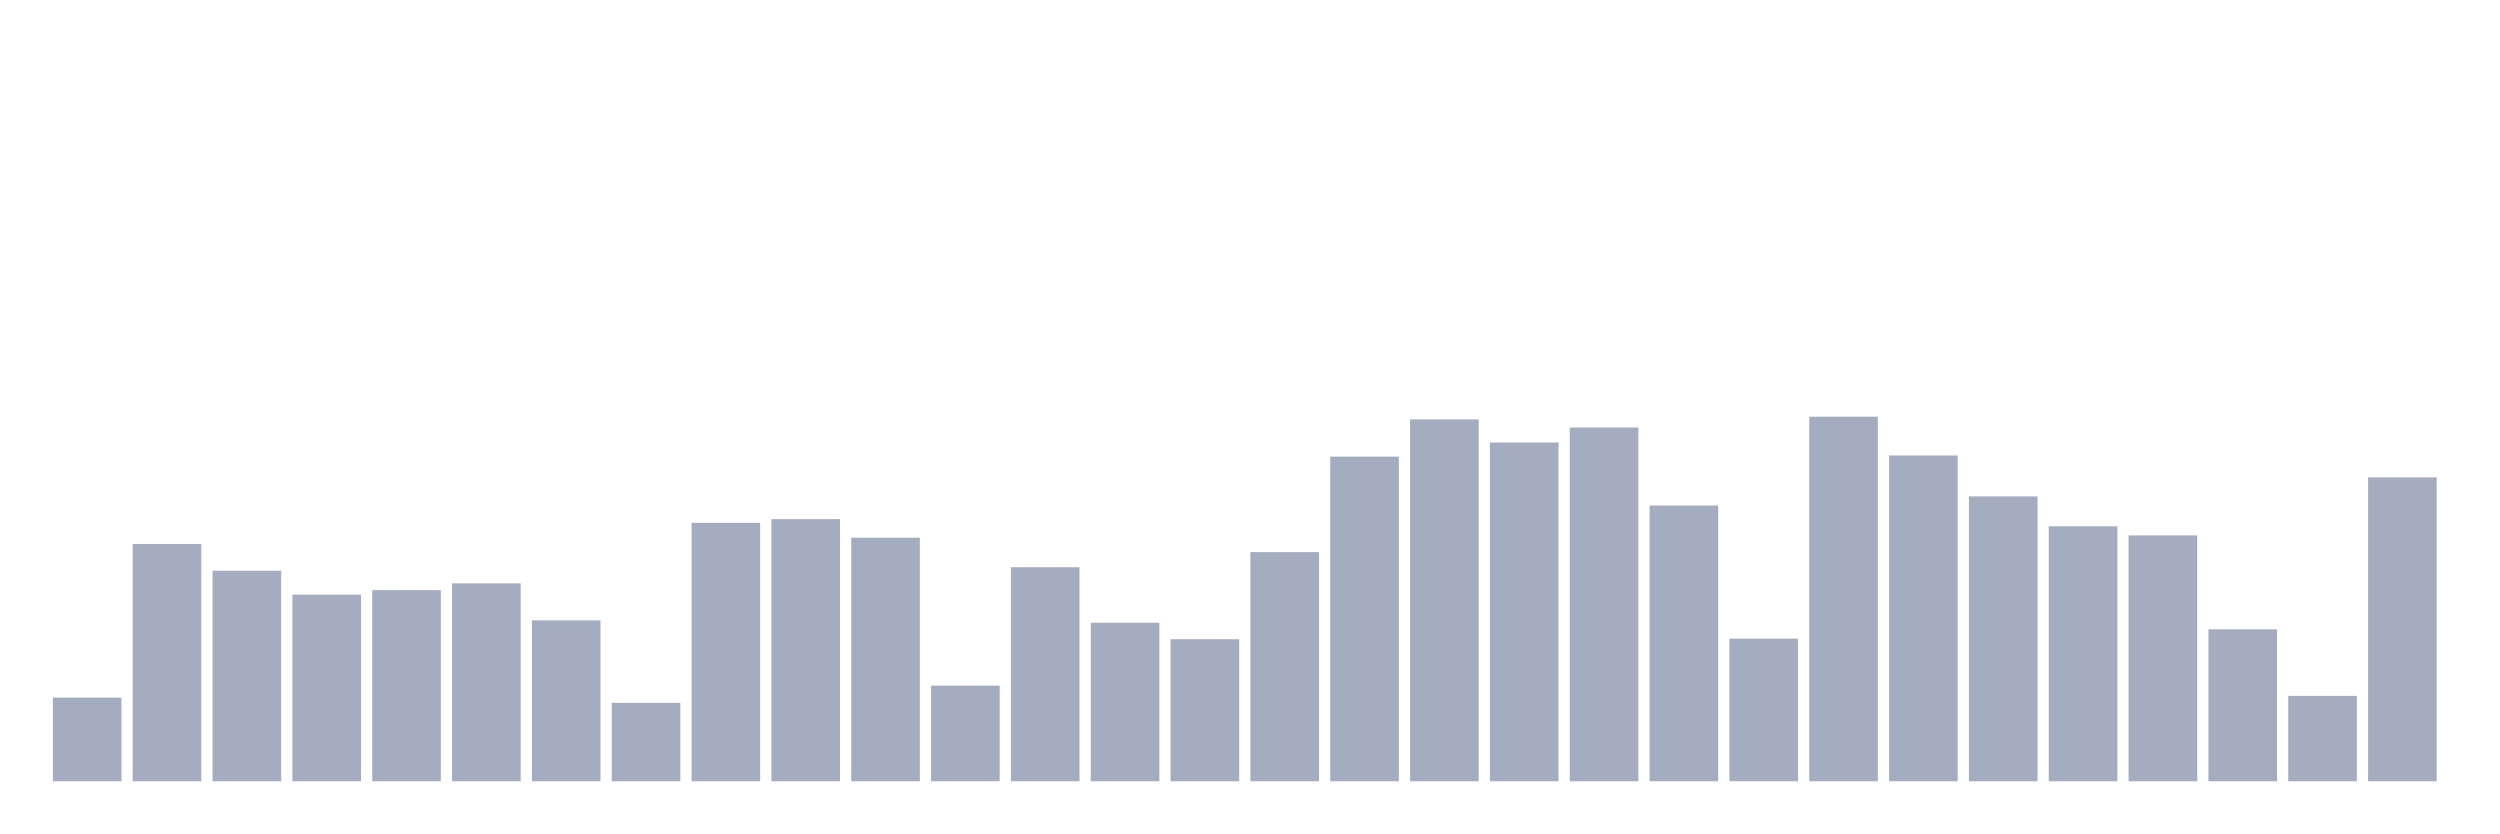
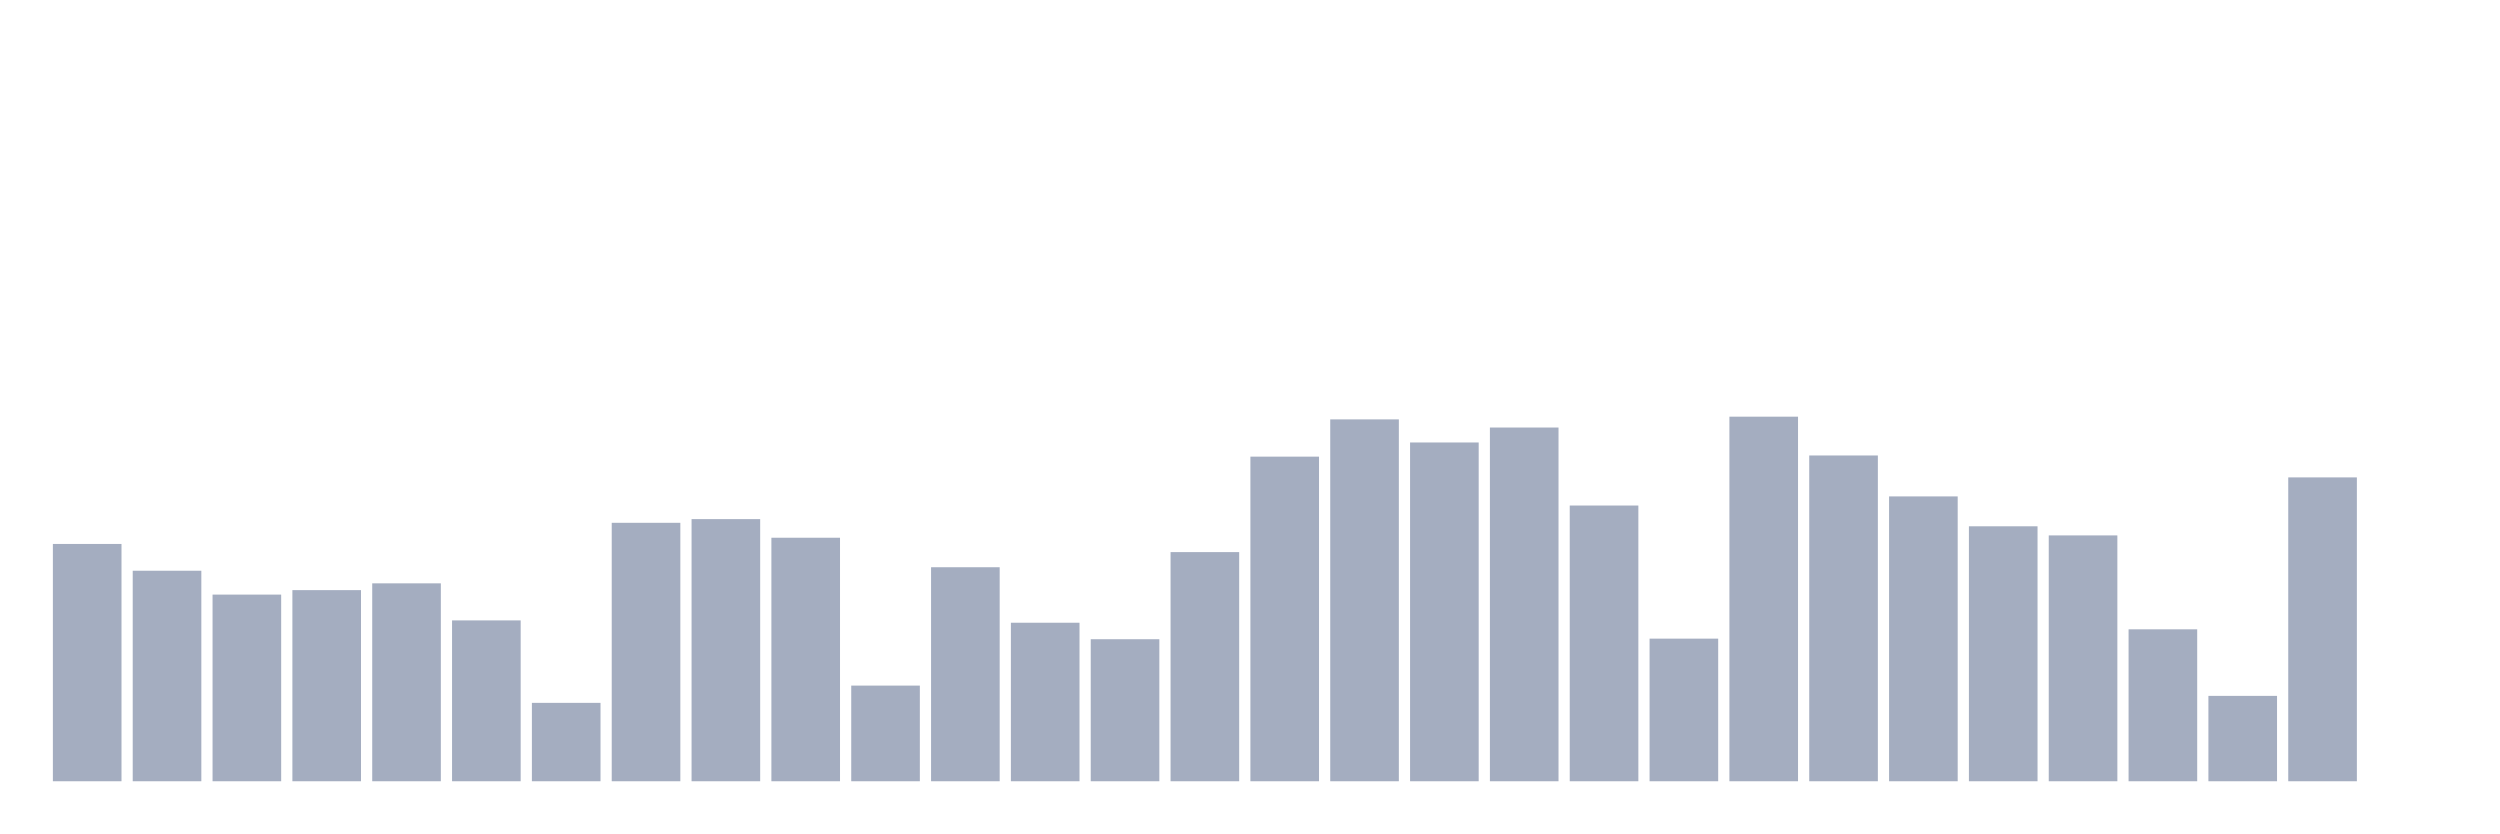
<svg xmlns="http://www.w3.org/2000/svg" viewBox="0 0 480 160">
  <g transform="translate(10,10)">
-     <rect class="bar" x="0.153" width="13.175" y="123.944" height="16.056" fill="rgb(164,173,192)" />
-     <rect class="bar" x="15.482" width="13.175" y="94.439" height="45.561" fill="rgb(164,173,192)" />
-     <rect class="bar" x="30.81" width="13.175" y="99.58" height="40.42" fill="rgb(164,173,192)" />
-     <rect class="bar" x="46.138" width="13.175" y="104.162" height="35.838" fill="rgb(164,173,192)" />
-     <rect class="bar" x="61.466" width="13.175" y="103.305" height="36.695" fill="rgb(164,173,192)" />
-     <rect class="bar" x="76.794" width="13.175" y="102.001" height="37.999" fill="rgb(164,173,192)" />
-     <rect class="bar" x="92.123" width="13.175" y="109.117" height="30.883" fill="rgb(164,173,192)" />
-     <rect class="bar" x="107.451" width="13.175" y="124.949" height="15.051" fill="rgb(164,173,192)" />
-     <rect class="bar" x="122.779" width="13.175" y="90.378" height="49.622" fill="rgb(164,173,192)" />
-     <rect class="bar" x="138.107" width="13.175" y="89.67" height="50.33" fill="rgb(164,173,192)" />
-     <rect class="bar" x="153.436" width="13.175" y="93.246" height="46.754" fill="rgb(164,173,192)" />
-     <rect class="bar" x="168.764" width="13.175" y="121.634" height="18.366" fill="rgb(164,173,192)" />
-     <rect class="bar" x="184.092" width="13.175" y="98.909" height="41.091" fill="rgb(164,173,192)" />
-     <rect class="bar" x="199.42" width="13.175" y="109.564" height="30.436" fill="rgb(164,173,192)" />
-     <rect class="bar" x="214.748" width="13.175" y="112.73" height="27.27" fill="rgb(164,173,192)" />
-     <rect class="bar" x="230.077" width="13.175" y="96.003" height="43.997" fill="rgb(164,173,192)" />
-     <rect class="bar" x="245.405" width="13.175" y="77.674" height="62.326" fill="rgb(164,173,192)" />
-     <rect class="bar" x="260.733" width="13.175" y="70.522" height="69.478" fill="rgb(164,173,192)" />
-     <rect class="bar" x="276.061" width="13.175" y="74.955" height="65.045" fill="rgb(164,173,192)" />
-     <rect class="bar" x="291.39" width="13.175" y="72.086" height="67.914" fill="rgb(164,173,192)" />
-     <rect class="bar" x="306.718" width="13.175" y="87.062" height="52.938" fill="rgb(164,173,192)" />
-     <rect class="bar" x="322.046" width="13.175" y="112.618" height="27.382" fill="rgb(164,173,192)" />
-     <rect class="bar" x="337.374" width="13.175" y="70" height="70" fill="rgb(164,173,192)" />
-     <rect class="bar" x="352.702" width="13.175" y="77.451" height="62.549" fill="rgb(164,173,192)" />
-     <rect class="bar" x="368.031" width="13.175" y="85.311" height="54.689" fill="rgb(164,173,192)" />
-     <rect class="bar" x="383.359" width="13.175" y="91.048" height="48.952" fill="rgb(164,173,192)" />
-     <rect class="bar" x="398.687" width="13.175" y="92.799" height="47.201" fill="rgb(164,173,192)" />
-     <rect class="bar" x="414.015" width="13.175" y="110.83" height="29.17" fill="rgb(164,173,192)" />
-     <rect class="bar" x="429.344" width="13.175" y="123.608" height="16.392" fill="rgb(164,173,192)" />
-     <rect class="bar" x="444.672" width="13.175" y="81.66" height="58.34" fill="rgb(164,173,192)" />
+     <rect class="bar" x="0.153" width="13.175" y="94.439" height="45.561" fill="rgb(164,173,192)" />
+     <rect class="bar" x="15.482" width="13.175" y="99.58" height="40.42" fill="rgb(164,173,192)" />
+     <rect class="bar" x="30.81" width="13.175" y="104.162" height="35.838" fill="rgb(164,173,192)" />
+     <rect class="bar" x="46.138" width="13.175" y="103.305" height="36.695" fill="rgb(164,173,192)" />
+     <rect class="bar" x="61.466" width="13.175" y="102.001" height="37.999" fill="rgb(164,173,192)" />
+     <rect class="bar" x="76.794" width="13.175" y="109.117" height="30.883" fill="rgb(164,173,192)" />
+     <rect class="bar" x="92.123" width="13.175" y="124.949" height="15.051" fill="rgb(164,173,192)" />
+     <rect class="bar" x="107.451" width="13.175" y="90.378" height="49.622" fill="rgb(164,173,192)" />
+     <rect class="bar" x="122.779" width="13.175" y="89.67" height="50.33" fill="rgb(164,173,192)" />
+     <rect class="bar" x="138.107" width="13.175" y="93.246" height="46.754" fill="rgb(164,173,192)" />
+     <rect class="bar" x="153.436" width="13.175" y="121.634" height="18.366" fill="rgb(164,173,192)" />
+     <rect class="bar" x="168.764" width="13.175" y="98.909" height="41.091" fill="rgb(164,173,192)" />
+     <rect class="bar" x="184.092" width="13.175" y="109.564" height="30.436" fill="rgb(164,173,192)" />
+     <rect class="bar" x="199.42" width="13.175" y="112.73" height="27.27" fill="rgb(164,173,192)" />
+     <rect class="bar" x="214.748" width="13.175" y="96.003" height="43.997" fill="rgb(164,173,192)" />
+     <rect class="bar" x="230.077" width="13.175" y="77.674" height="62.326" fill="rgb(164,173,192)" />
+     <rect class="bar" x="245.405" width="13.175" y="70.522" height="69.478" fill="rgb(164,173,192)" />
+     <rect class="bar" x="260.733" width="13.175" y="74.955" height="65.045" fill="rgb(164,173,192)" />
+     <rect class="bar" x="276.061" width="13.175" y="72.086" height="67.914" fill="rgb(164,173,192)" />
+     <rect class="bar" x="291.39" width="13.175" y="87.062" height="52.938" fill="rgb(164,173,192)" />
+     <rect class="bar" x="306.718" width="13.175" y="112.618" height="27.382" fill="rgb(164,173,192)" />
+     <rect class="bar" x="322.046" width="13.175" y="70" height="70" fill="rgb(164,173,192)" />
+     <rect class="bar" x="337.374" width="13.175" y="77.451" height="62.549" fill="rgb(164,173,192)" />
+     <rect class="bar" x="352.702" width="13.175" y="85.311" height="54.689" fill="rgb(164,173,192)" />
+     <rect class="bar" x="368.031" width="13.175" y="91.048" height="48.952" fill="rgb(164,173,192)" />
+     <rect class="bar" x="383.359" width="13.175" y="92.799" height="47.201" fill="rgb(164,173,192)" />
+     <rect class="bar" x="398.687" width="13.175" y="110.83" height="29.17" fill="rgb(164,173,192)" />
+     <rect class="bar" x="414.015" width="13.175" y="123.608" height="16.392" fill="rgb(164,173,192)" />
+     <rect class="bar" x="429.344" width="13.175" y="81.66" height="58.34" fill="rgb(164,173,192)" />
+     <rect class="bar" x="444.672" width="13.175" y="140" height="0" fill="rgb(164,173,192)" />
  </g>
</svg>
